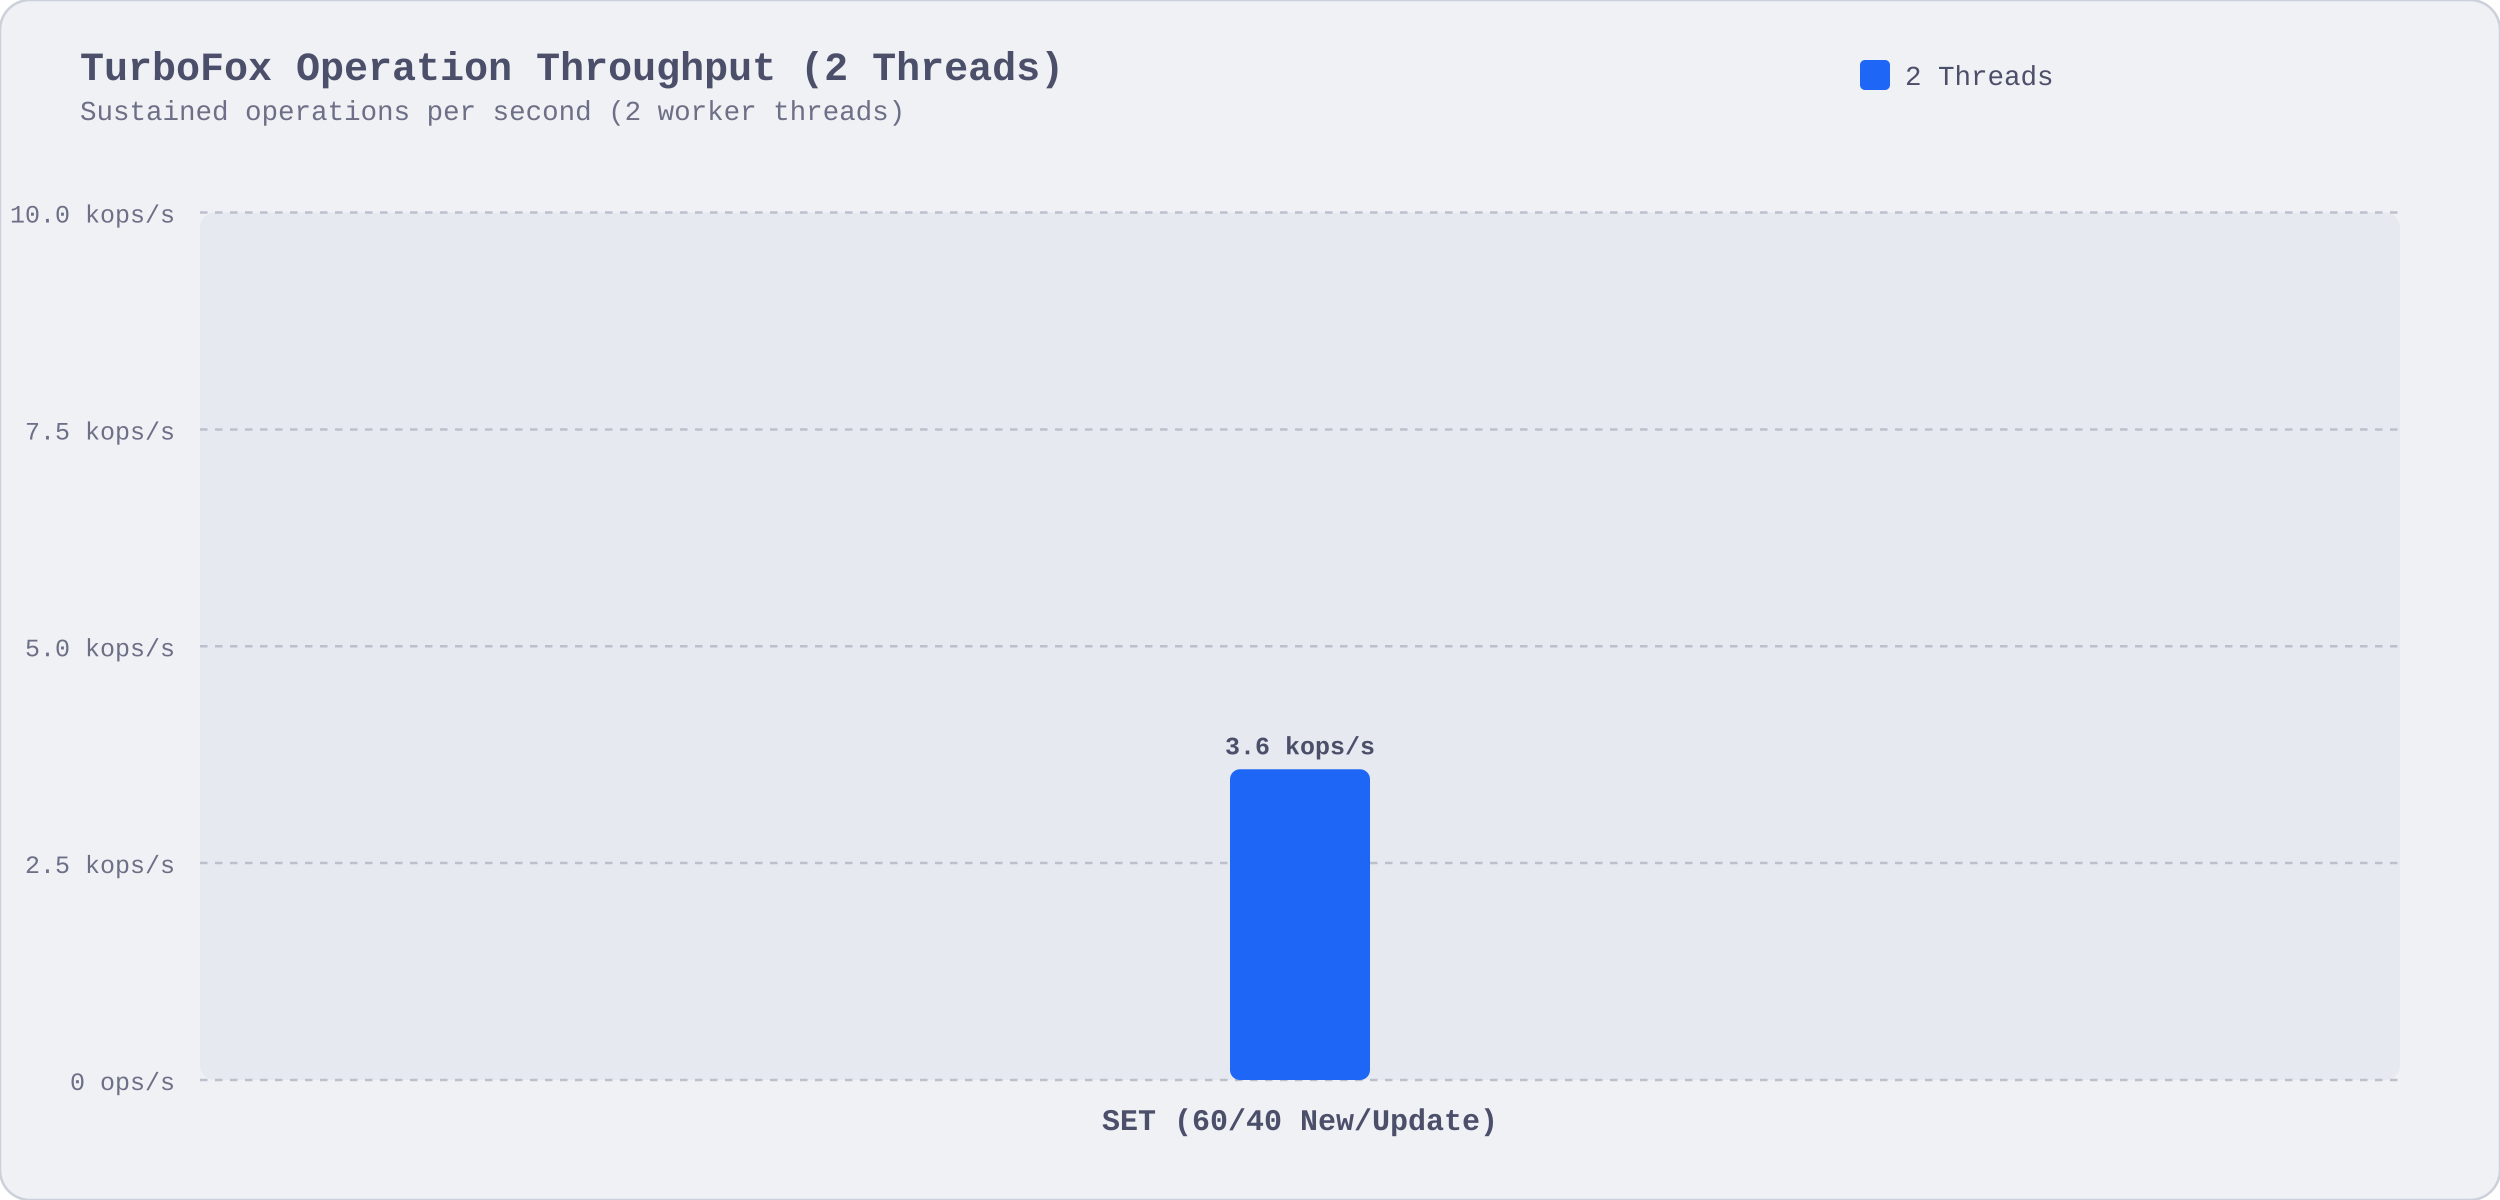
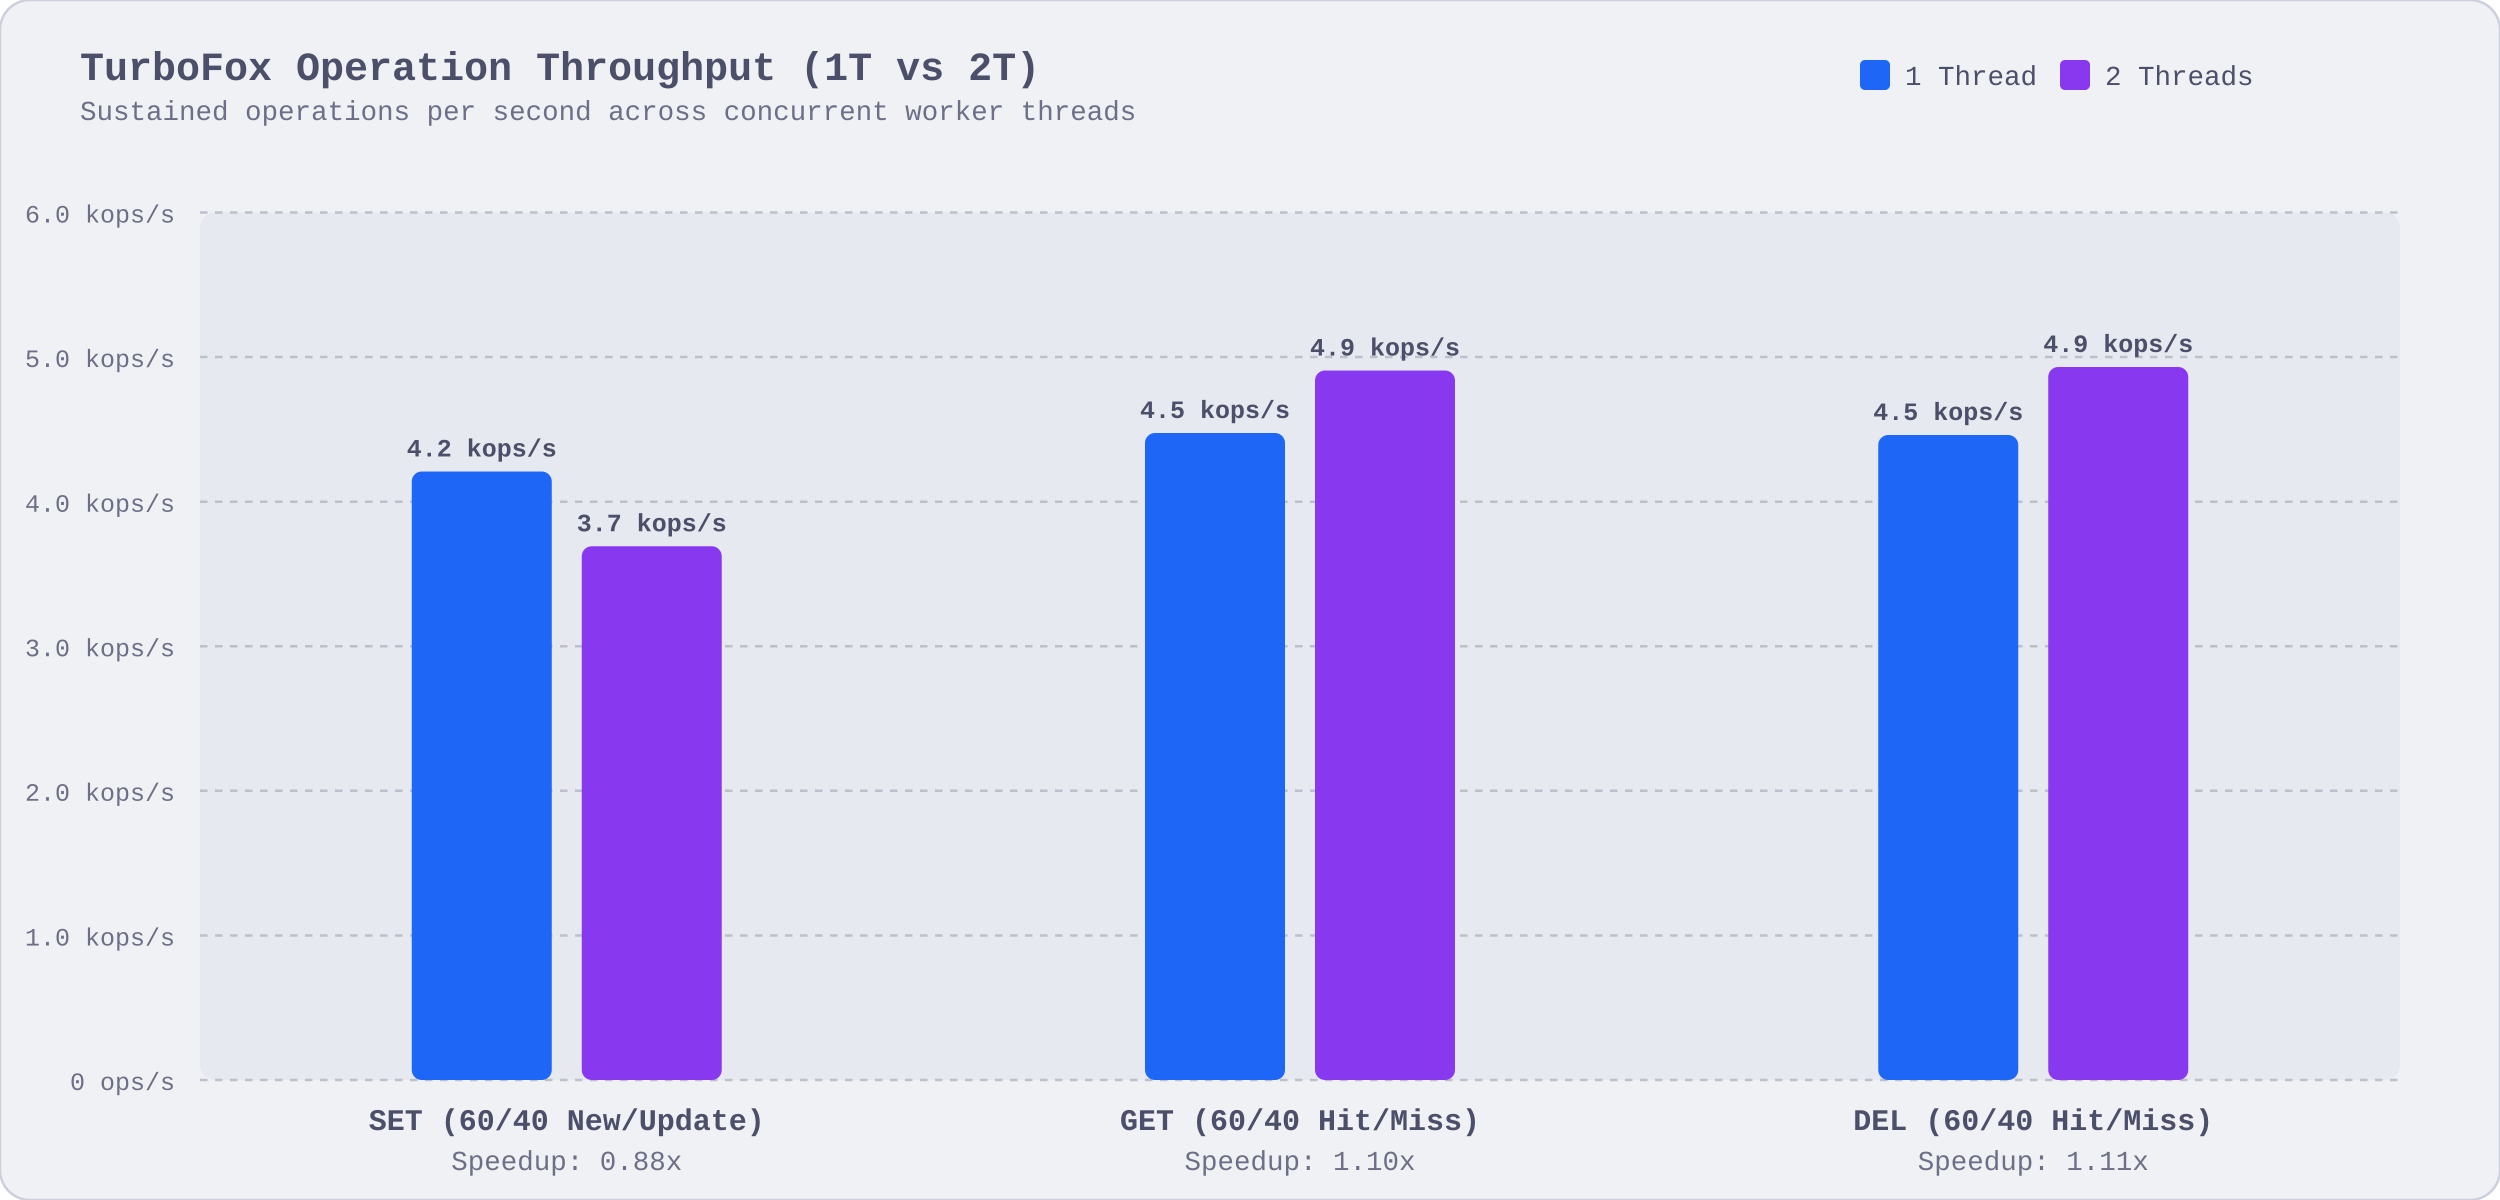
<svg xmlns="http://www.w3.org/2000/svg" viewBox="0 0 1000 480" width="1000" height="480" style="background:#eff1f5; font-family:ui-monospace,'SF Mono',Menlo,Monaco,Consolas,'Liberation Mono',monospace;">
  <rect width="1000" height="480" rx="12" fill="#eff1f5" stroke="#ccd0da" stroke-width="1" />
-   <text x="32" y="32" fill="#4c4f69" font-size="16" font-weight="bold">TurboFox Operation Throughput (2 Threads)</text>
-   <text x="32" y="48" fill="#6c6f85" font-size="11">Sustained operations per second (2 worker threads)</text>
+   <text x="32" y="32" fill="#4c4f69" font-size="16" font-weight="bold">TurboFox Operation Throughput (1T vs 2T)</text>
+   <text x="32" y="48" fill="#6c6f85" font-size="11">Sustained operations per second across concurrent worker threads</text>
  <rect x="744" y="24" width="12" height="12" rx="2" fill="#1e66f5" />
-   <text x="762" y="34" fill="#4c4f69" font-size="11">2 Threads</text>
+   <text x="762" y="34" fill="#4c4f69" font-size="11">1 Thread</text>
+   <rect x="824" y="24" width="12" height="12" rx="2" fill="#8839ef" />
+   <text x="842" y="34" fill="#4c4f69" font-size="11">2 Threads</text>
  <rect x="80" y="85" width="880" height="347" fill="#e6e9ef" rx="6" />
  <line x1="80" y1="432.0" x2="960" y2="432.0" stroke="#bcc0cc" stroke-dasharray="3,3" stroke-width="1" />
  <text x="70" y="436.0" fill="#6c6f85" font-size="10" text-anchor="end">0 ops/s</text>
-   <line x1="80" y1="345.2" x2="960" y2="345.2" stroke="#bcc0cc" stroke-dasharray="3,3" stroke-width="1" />
-   <text x="70" y="349.2" fill="#6c6f85" font-size="10" text-anchor="end">2.5 kops/s</text>
+   <line x1="80" y1="374.2" x2="960" y2="374.2" stroke="#bcc0cc" stroke-dasharray="3,3" stroke-width="1" />
+   <text x="70" y="378.2" fill="#6c6f85" font-size="10" text-anchor="end">1.0 kops/s</text>
+   <line x1="80" y1="316.3" x2="960" y2="316.3" stroke="#bcc0cc" stroke-dasharray="3,3" stroke-width="1" />
+   <text x="70" y="320.3" fill="#6c6f85" font-size="10" text-anchor="end">2.0 kops/s</text>
  <line x1="80" y1="258.5" x2="960" y2="258.5" stroke="#bcc0cc" stroke-dasharray="3,3" stroke-width="1" />
-   <text x="70" y="262.5" fill="#6c6f85" font-size="10" text-anchor="end">5.0 kops/s</text>
-   <line x1="80" y1="171.8" x2="960" y2="171.8" stroke="#bcc0cc" stroke-dasharray="3,3" stroke-width="1" />
-   <text x="70" y="175.8" fill="#6c6f85" font-size="10" text-anchor="end">7.5 kops/s</text>
+   <text x="70" y="262.5" fill="#6c6f85" font-size="10" text-anchor="end">3.0 kops/s</text>
+   <line x1="80" y1="200.7" x2="960" y2="200.7" stroke="#bcc0cc" stroke-dasharray="3,3" stroke-width="1" />
+   <text x="70" y="204.7" fill="#6c6f85" font-size="10" text-anchor="end">4.0 kops/s</text>
+   <line x1="80" y1="142.8" x2="960" y2="142.8" stroke="#bcc0cc" stroke-dasharray="3,3" stroke-width="1" />
+   <text x="70" y="146.8" fill="#6c6f85" font-size="10" text-anchor="end">5.0 kops/s</text>
  <line x1="80" y1="85.0" x2="960" y2="85.0" stroke="#bcc0cc" stroke-dasharray="3,3" stroke-width="1" />
-   <text x="70" y="89.0" fill="#6c6f85" font-size="10" text-anchor="end">10.0 kops/s</text>
-   <rect x="492.0" y="307.7" width="56" height="124.3" rx="4" fill="#1e66f5" />
-   <text x="520.0" y="301.7" fill="#4c4f69" font-size="10" font-weight="bold" text-anchor="middle">3.6 kops/s</text>
-   <text x="520.0" y="452.0" fill="#4c4f69" font-size="12" font-weight="bold" text-anchor="middle">SET (60/40 New/Update)</text>
+   <text x="70" y="89.0" fill="#6c6f85" font-size="10" text-anchor="end">6.0 kops/s</text>
+   <rect x="164.7" y="188.6" width="56" height="243.4" rx="4" fill="#1e66f5" />
+   <text x="192.7" y="182.6" fill="#4c4f69" font-size="10" font-weight="bold" text-anchor="middle">4.2 kops/s</text>
+   <rect x="232.7" y="218.5" width="56" height="213.5" rx="4" fill="#8839ef" />
+   <text x="260.7" y="212.5" fill="#4c4f69" font-size="10" font-weight="bold" text-anchor="middle">3.7 kops/s</text>
+   <text x="226.7" y="452.0" fill="#4c4f69" font-size="12" font-weight="bold" text-anchor="middle">SET (60/40 New/Update)</text>
+   <text x="226.7" y="468.0" fill="#6c6f85" font-size="11" text-anchor="middle">Speedup: 0.88x</text>
+   <rect x="458.0" y="173.2" width="56" height="258.8" rx="4" fill="#1e66f5" />
+   <text x="486.0" y="167.2" fill="#4c4f69" font-size="10" font-weight="bold" text-anchor="middle">4.5 kops/s</text>
+   <rect x="526.0" y="148.2" width="56" height="283.8" rx="4" fill="#8839ef" />
+   <text x="554.0" y="142.2" fill="#4c4f69" font-size="10" font-weight="bold" text-anchor="middle">4.9 kops/s</text>
+   <text x="520.0" y="452.0" fill="#4c4f69" font-size="12" font-weight="bold" text-anchor="middle">GET (60/40 Hit/Miss)</text>
+   <text x="520.0" y="468.0" fill="#6c6f85" font-size="11" text-anchor="middle">Speedup: 1.10x</text>
+   <rect x="751.3" y="174.0" width="56" height="258.0" rx="4" fill="#1e66f5" />
+   <text x="779.3" y="168.0" fill="#4c4f69" font-size="10" font-weight="bold" text-anchor="middle">4.5 kops/s</text>
+   <rect x="819.3" y="146.8" width="56" height="285.2" rx="4" fill="#8839ef" />
+   <text x="847.3" y="140.8" fill="#4c4f69" font-size="10" font-weight="bold" text-anchor="middle">4.9 kops/s</text>
+   <text x="813.3" y="452.0" fill="#4c4f69" font-size="12" font-weight="bold" text-anchor="middle">DEL (60/40 Hit/Miss)</text>
+   <text x="813.3" y="468.0" fill="#6c6f85" font-size="11" text-anchor="middle">Speedup: 1.11x</text>
</svg>
